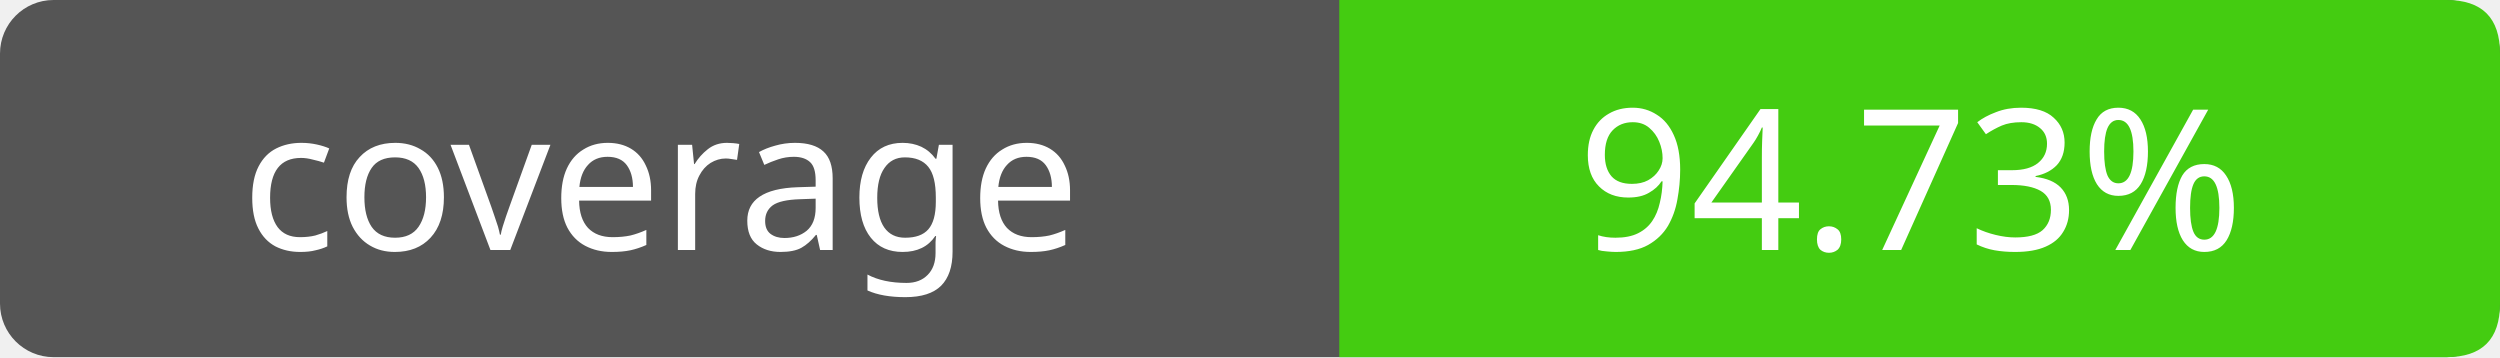
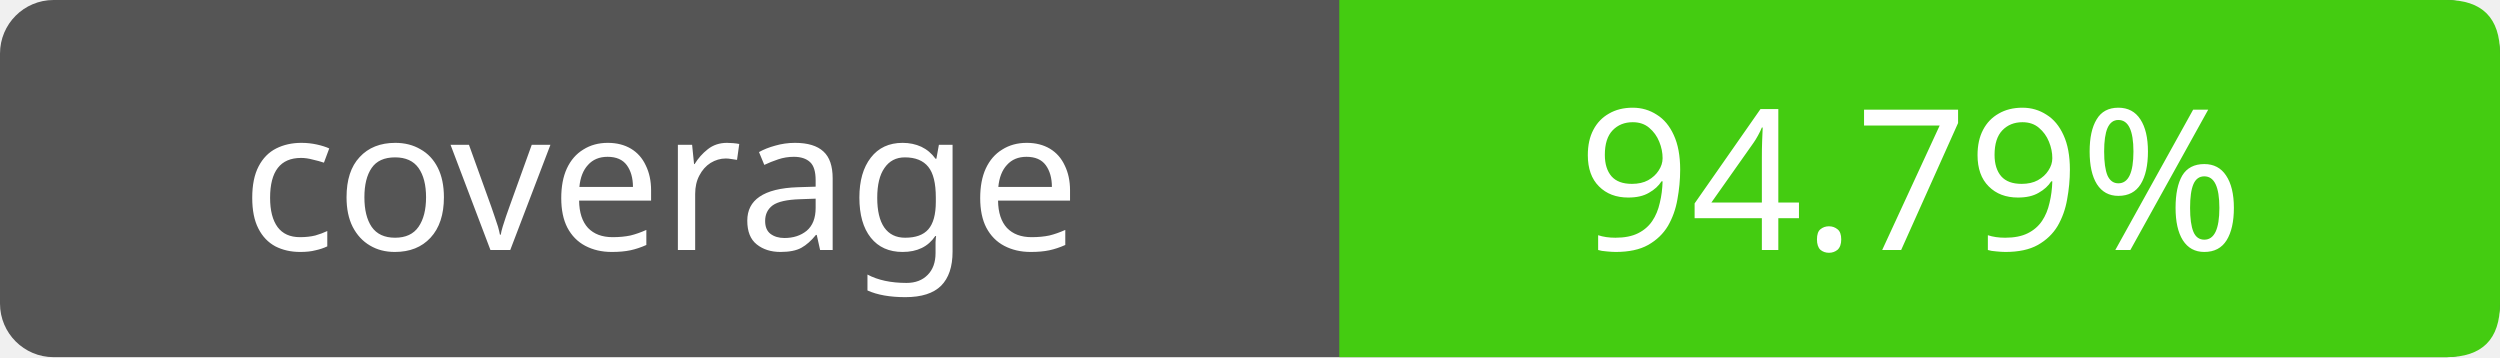
- <svg xmlns="http://www.w3.org/2000/svg" width="140" height="20" role="img" aria-label="coverage: 94.73%">
+ <svg xmlns="http://www.w3.org/2000/svg" width="140" height="20" role="img" aria-label="coverage: 94.79%">
  <rect width="140" height="20" rx="3" fill="#555" />
  <path fill="#4c1" d="M75 0h62q3 0 3 3v14q0 3-3 3H75z" />
  <g fill="#fff" text-anchor="middle" font-family="Verdana,sans-serif" font-size="11">
    <text x="37" y="14">coverage</text>
-     <text x="107" y="14">94.73%</text>
+     <text x="107" y="14">94.79%</text>
  </g>
</svg>
